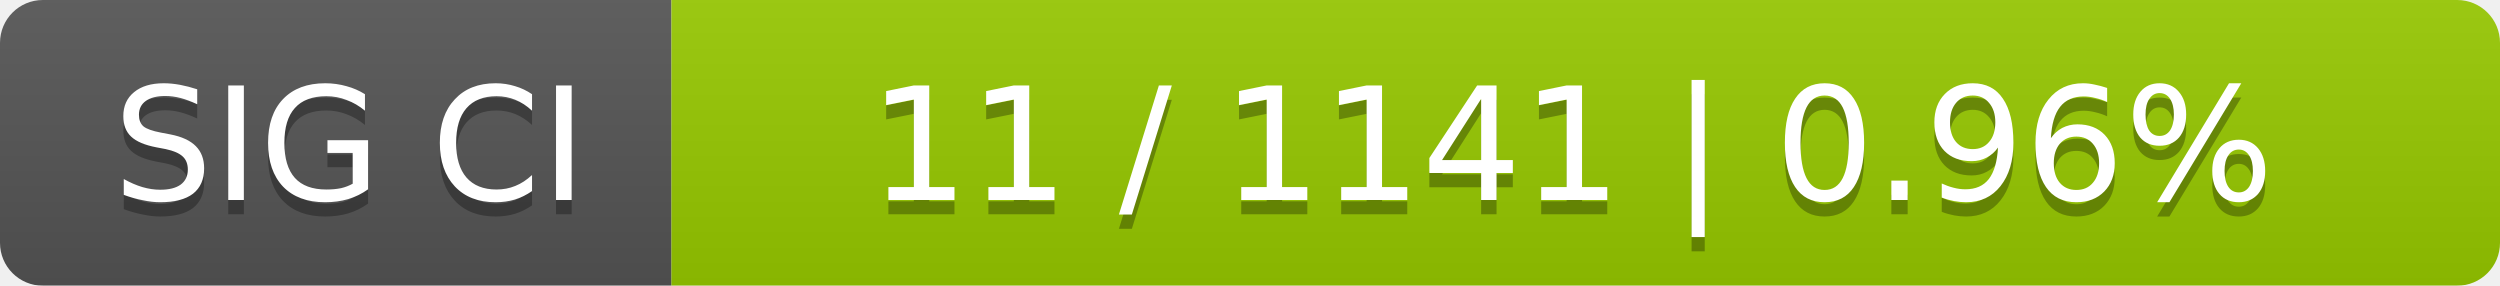
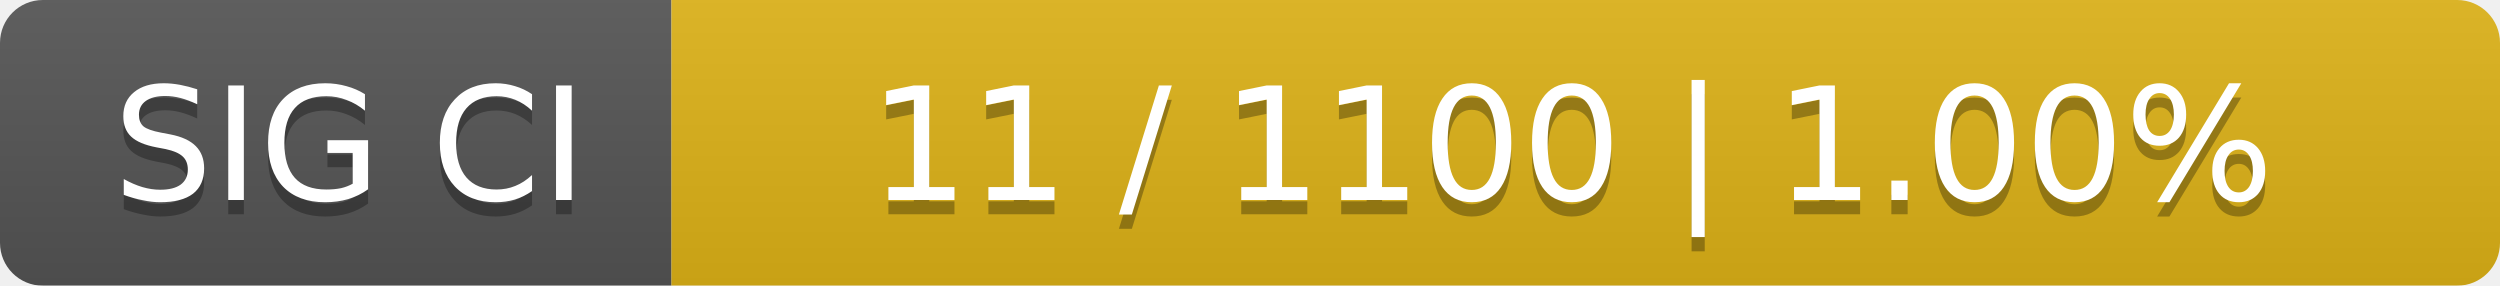
<svg xmlns="http://www.w3.org/2000/svg" width="175" height="20">
  <linearGradient id="smooth" x2="0" y2="100%">
    <stop offset="0" stop-color="#bbb" stop-opacity=".1" />
    <stop offset="1" stop-opacity=".1" />
  </linearGradient>
  <mask id="round">
    <rect width="175" height="20" rx="3" fill="#fff" />
  </mask>
  <g mask="url(#round)">
    <rect width="47" height="20" fill="#555" />
-     <rect x="47" width="128" height="20" fill="#97ca00" />
+     <rect x="47" width="128" height="20" fill="#dfb317" />
    <rect width="175" height="20" fill="url(#smooth)" />
  </g>
  <g fill="#fff" text-anchor="middle" font-family="DejaVu Sans,Verdana,Geneva,sans-serif" font-size="11">
    <text x="24.5" y="15" fill="#010101" fill-opacity=".3">SIG CI</text>
    <text x="24.5" y="14">SIG CI</text>
-     <text x="110" y="15" fill="#010101" fill-opacity=".3">11 / 1141    |    0.96%</text>
-     <text x="110" y="14">11 / 1141    |    0.96%</text>
+     <text x="110" y="15" fill="#010101" fill-opacity=".3">11 / 1100    |    1.00%</text>
+     <text x="110" y="14">11 / 1100    |    1.00%</text>
  </g>
</svg>
